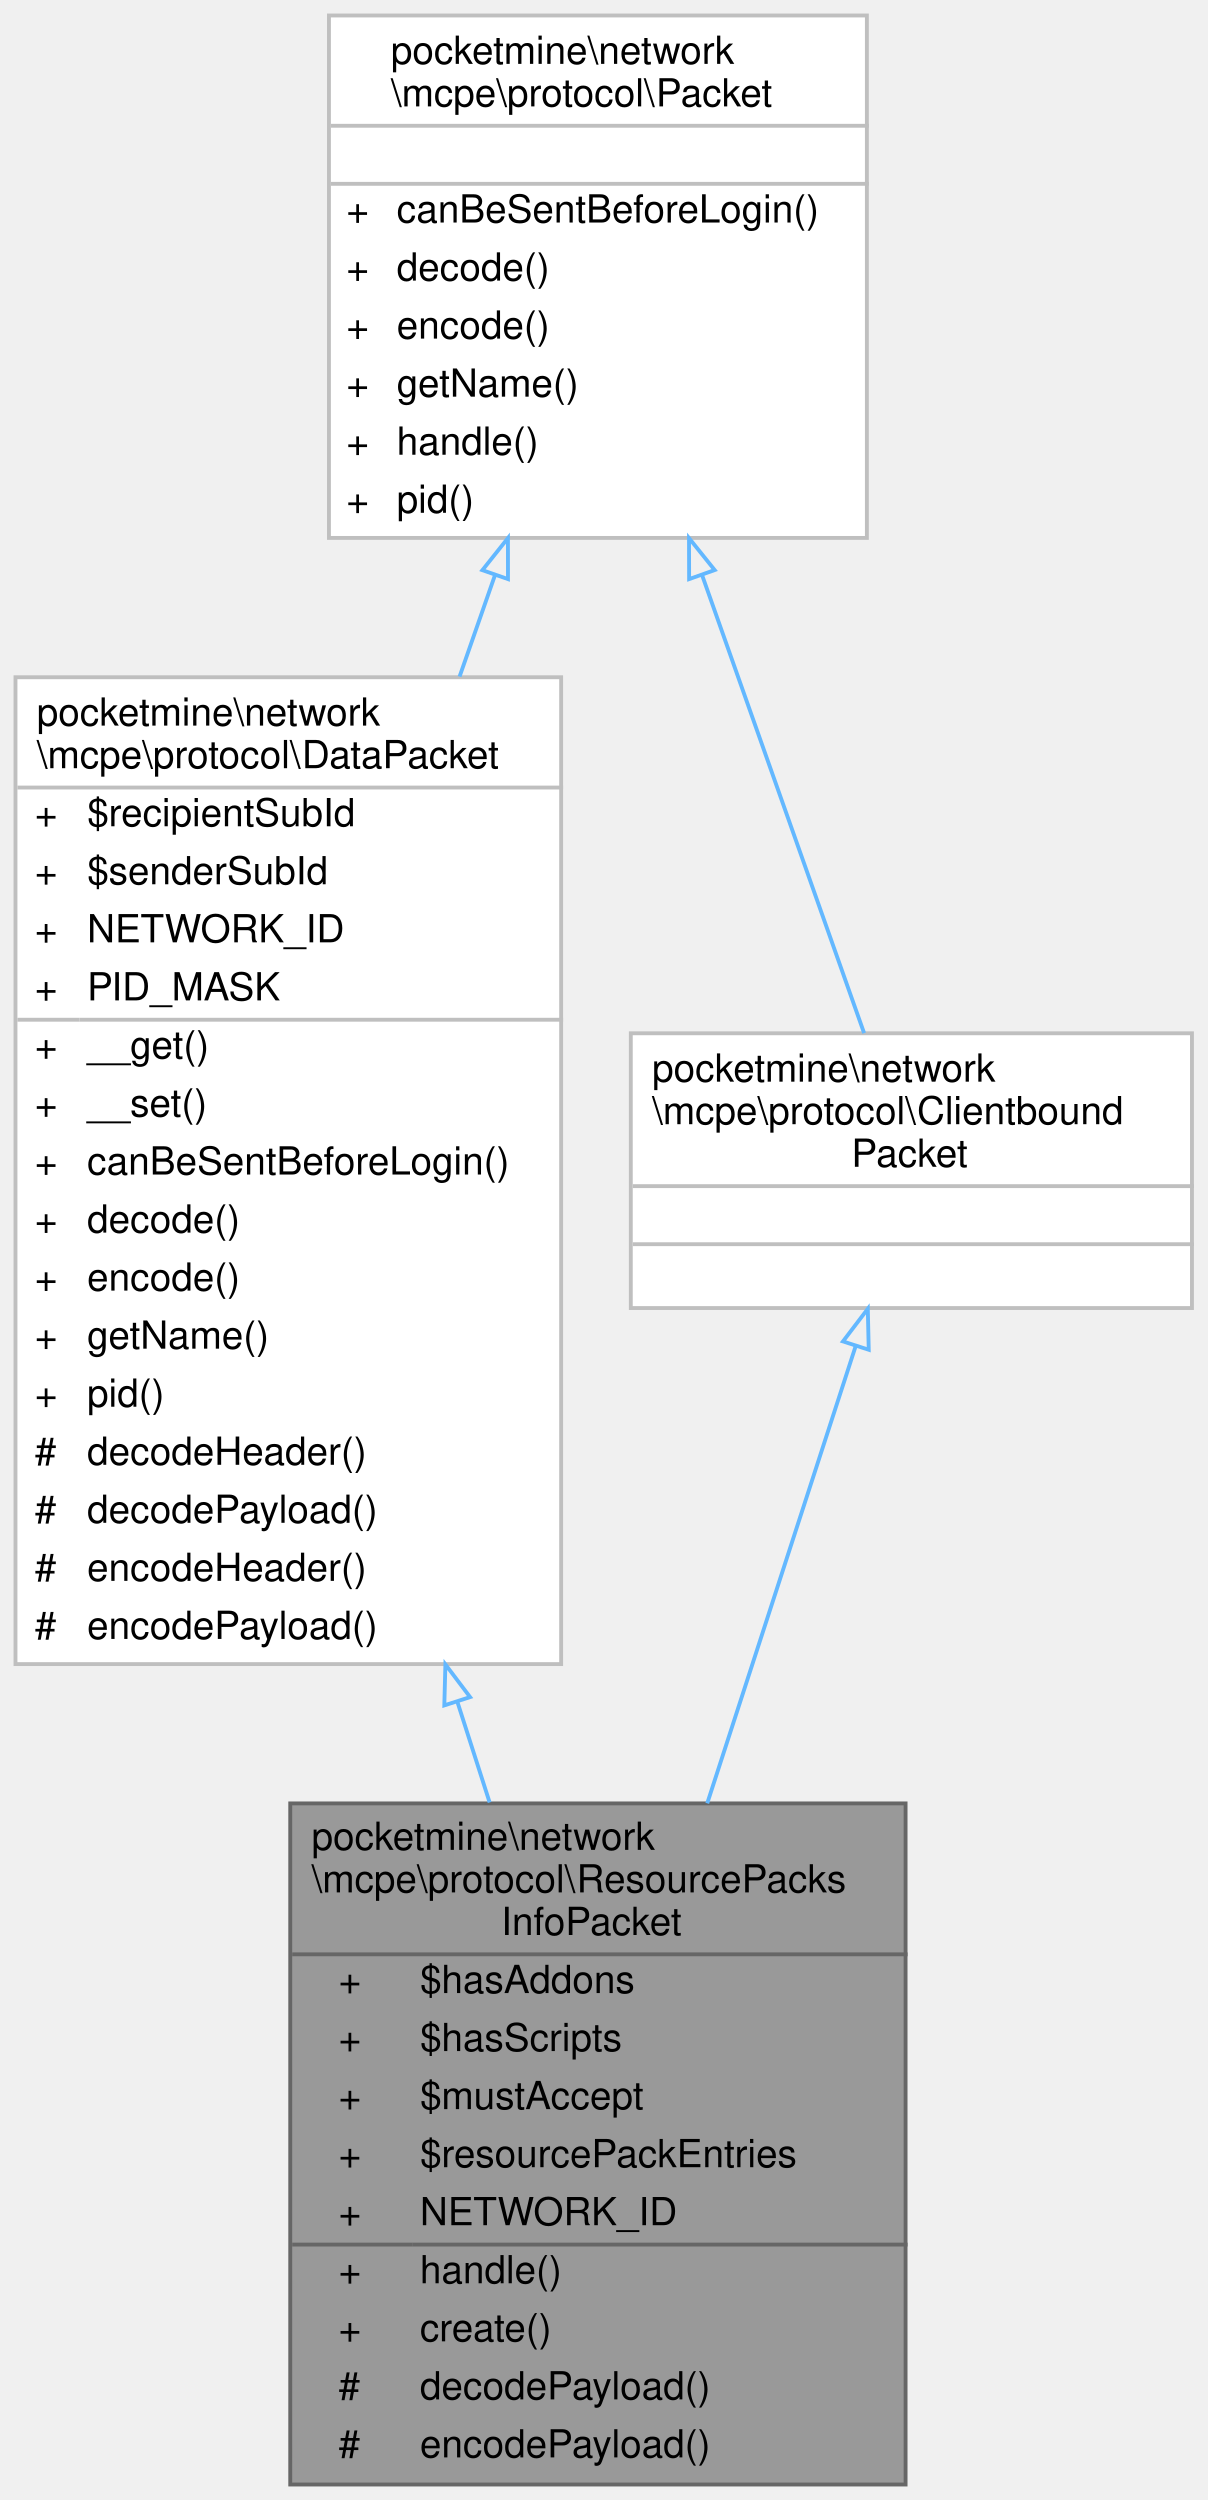
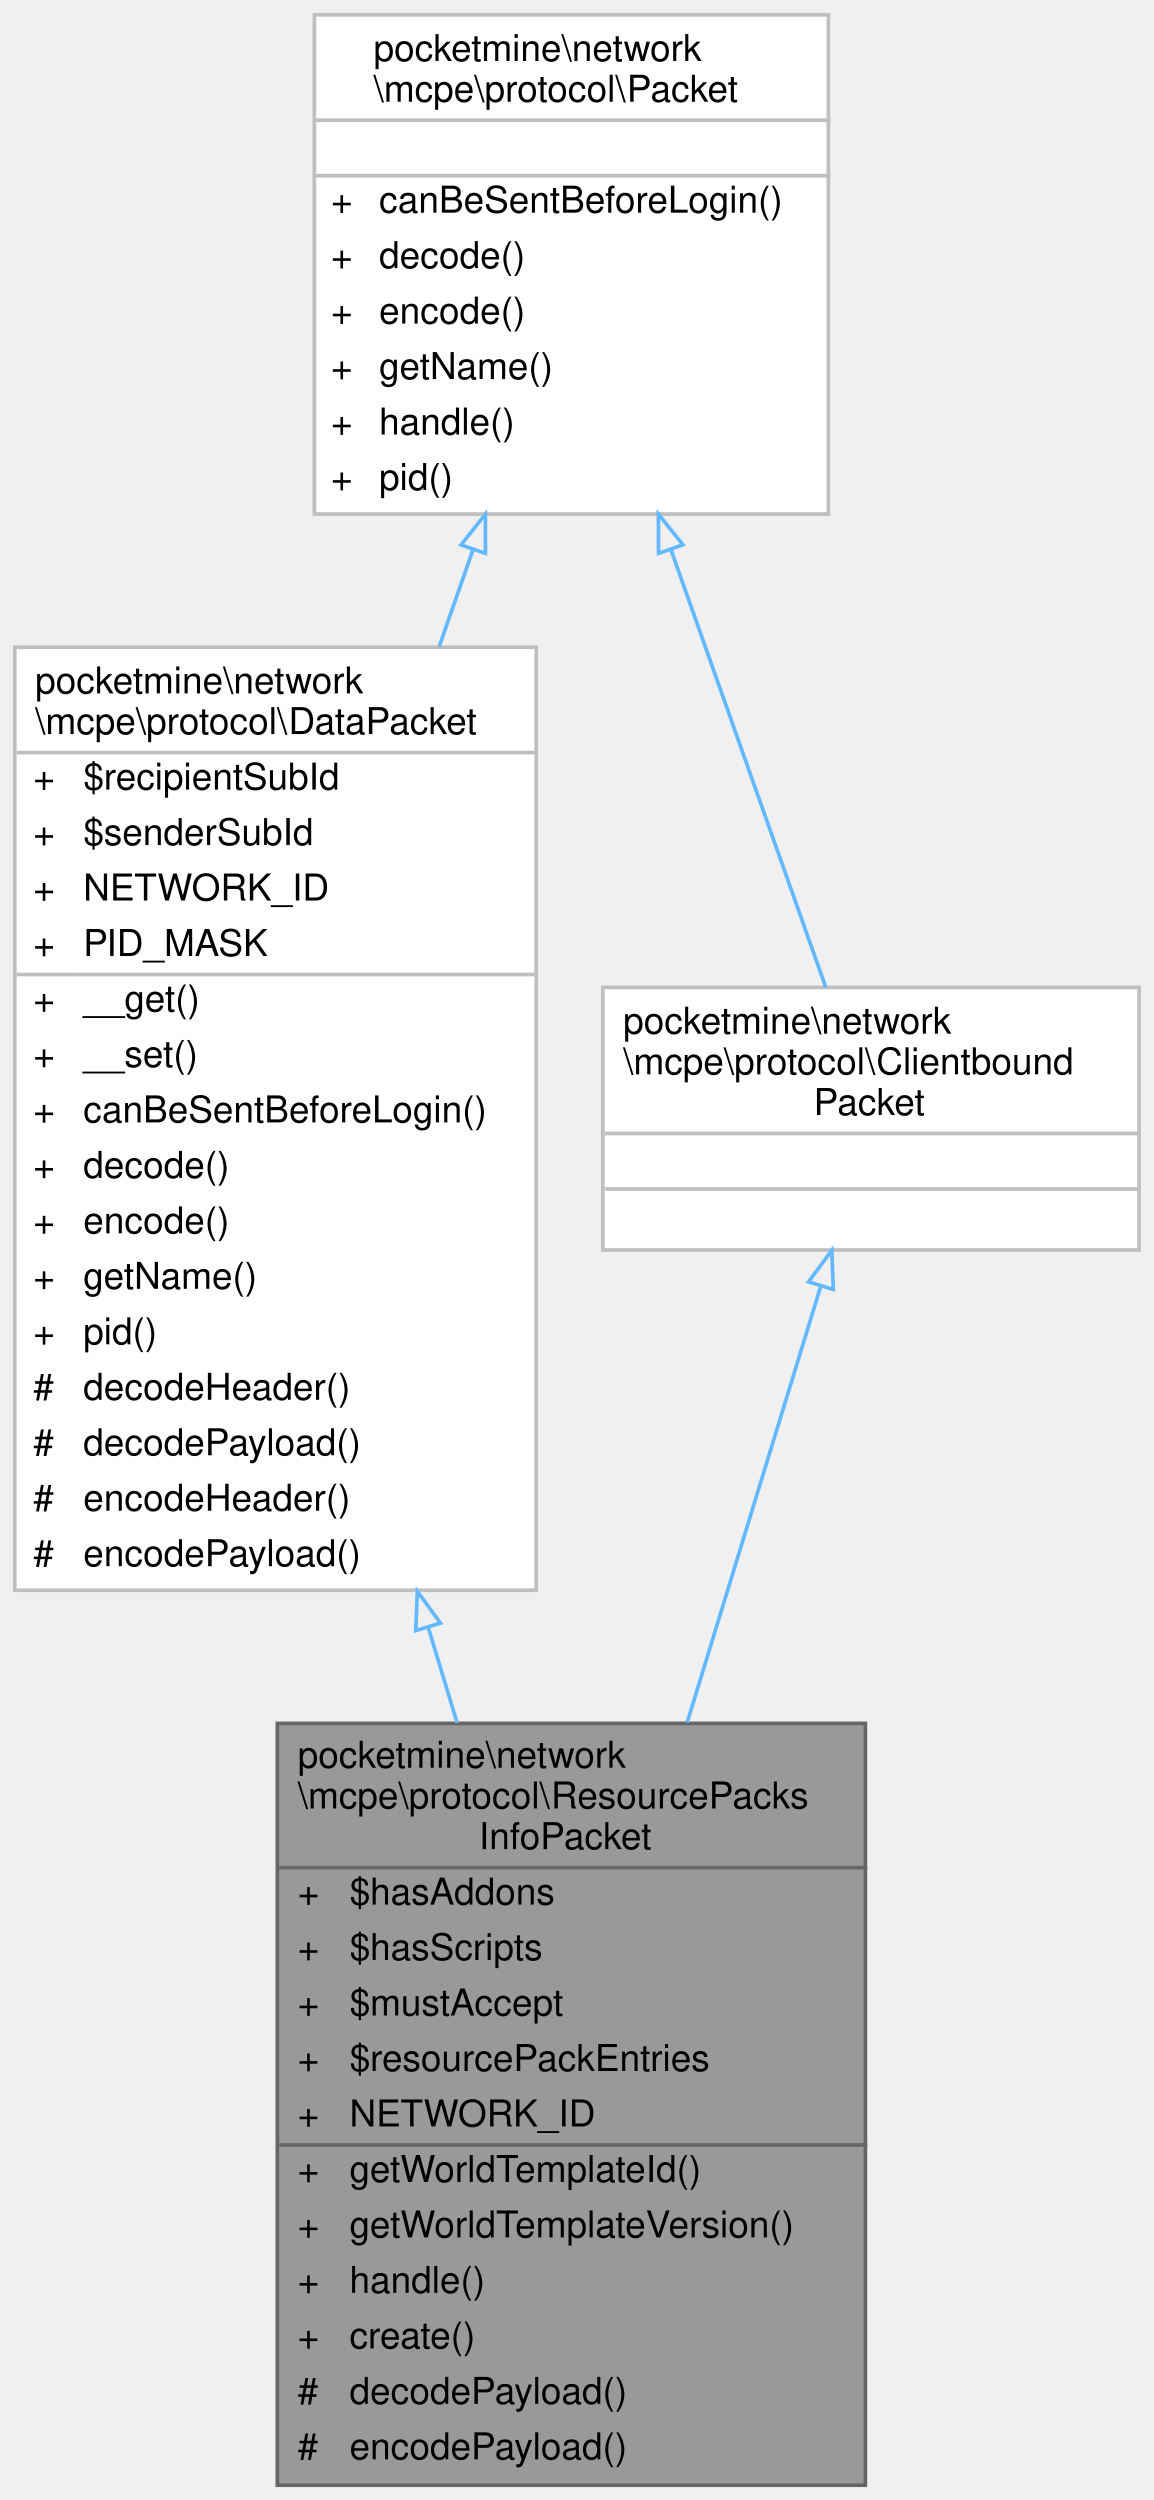
- <svg xmlns="http://www.w3.org/2000/svg" xmlns:xlink="http://www.w3.org/1999/xlink" width="312pt" height="646pt" viewBox="0.00 0.00 312.00 646.00">
-   <g id="graph0" class="graph" transform="scale(1 1) rotate(0) translate(4 642)">
+ <svg xmlns="http://www.w3.org/2000/svg" xmlns:xlink="http://www.w3.org/1999/xlink" width="312pt" height="676pt" viewBox="0.00 0.00 312.00 676.00">
+   <g id="graph0" class="graph" transform="scale(1 1) rotate(0) translate(4 672)">
    <g id="Node000001" class="node">
      <g id="a_Node000001">
        <a xlink:title=" ">
-           <polygon fill="#999999" stroke="transparent" points="230,-176 71,-176 71,0 230,0 230,-176" />
-           <text text-anchor="start" x="76.5" y="-164" font-family="Helvetica,sans-Serif" font-size="10.00">pocketmine\network</text>
-           <text text-anchor="start" x="76.5" y="-153" font-family="Helvetica,sans-Serif" font-size="10.00">\mcpe\protocol\ResourcePacks</text>
-           <text text-anchor="start" x="125.5" y="-142" font-family="Helvetica,sans-Serif" font-size="10.00">InfoPacket</text>
-           <text text-anchor="start" x="83.5" y="-127" font-family="Helvetica,sans-Serif" font-size="10.00">+</text>
-           <text text-anchor="start" x="104.5" y="-127" font-family="Helvetica,sans-Serif" font-size="10.00">$hasAddons</text>
-           <text text-anchor="start" x="83.5" y="-112" font-family="Helvetica,sans-Serif" font-size="10.00">+</text>
-           <text text-anchor="start" x="104.5" y="-112" font-family="Helvetica,sans-Serif" font-size="10.00">$hasScripts</text>
-           <text text-anchor="start" x="83.5" y="-97" font-family="Helvetica,sans-Serif" font-size="10.00">+</text>
-           <text text-anchor="start" x="104.5" y="-97" font-family="Helvetica,sans-Serif" font-size="10.00">$mustAccept</text>
-           <text text-anchor="start" x="83.5" y="-82" font-family="Helvetica,sans-Serif" font-size="10.00">+</text>
-           <text text-anchor="start" x="104.5" y="-82" font-family="Helvetica,sans-Serif" font-size="10.00">$resourcePackEntries</text>
-           <text text-anchor="start" x="83.5" y="-67" font-family="Helvetica,sans-Serif" font-size="10.00">+</text>
-           <text text-anchor="start" x="104.5" y="-67" font-family="Helvetica,sans-Serif" font-size="10.00">NETWORK_ID</text>
-           <text text-anchor="start" x="83.5" y="-52" font-family="Helvetica,sans-Serif" font-size="10.00">+</text>
-           <text text-anchor="start" x="104.5" y="-52" font-family="Helvetica,sans-Serif" font-size="10.00">handle()</text>
-           <text text-anchor="start" x="83.5" y="-37" font-family="Helvetica,sans-Serif" font-size="10.00">+</text>
-           <text text-anchor="start" x="104.5" y="-37" font-family="Helvetica,sans-Serif" font-size="10.00">create()</text>
-           <text text-anchor="start" x="83.5" y="-22" font-family="Helvetica,sans-Serif" font-size="10.00">#</text>
-           <text text-anchor="start" x="104.5" y="-22" font-family="Helvetica,sans-Serif" font-size="10.00">decodePayload()</text>
-           <text text-anchor="start" x="83.5" y="-7" font-family="Helvetica,sans-Serif" font-size="10.00">#</text>
-           <text text-anchor="start" x="104.5" y="-7" font-family="Helvetica,sans-Serif" font-size="10.00">encodePayload()</text>
-           <polygon fill="#666666" stroke="#666666" points="71.5,-137 71.5,-137 230.5,-137 230.5,-137 71.5,-137" />
-           <polygon fill="#666666" stroke="#666666" points="71.5,-62 71.5,-62 102.5,-62 102.5,-62 71.5,-62" />
-           <polygon fill="#666666" stroke="#666666" points="102.5,-62 102.5,-62 230.5,-62 230.5,-62 102.5,-62" />
-           <polygon fill="none" stroke="#666666" points="71,0 71,-176 230,-176 230,0 71,0" />
+           <polygon fill="#999999" stroke="transparent" points="230,-206 71,-206 71,0 230,0 230,-206" />
+           <text text-anchor="start" x="76.5" y="-194" font-family="Helvetica,sans-Serif" font-size="10.00">pocketmine\network</text>
+           <text text-anchor="start" x="76.5" y="-183" font-family="Helvetica,sans-Serif" font-size="10.00">\mcpe\protocol\ResourcePacks</text>
+           <text text-anchor="start" x="125.5" y="-172" font-family="Helvetica,sans-Serif" font-size="10.00">InfoPacket</text>
+           <text text-anchor="start" x="76.5" y="-157" font-family="Helvetica,sans-Serif" font-size="10.00">+</text>
+           <text text-anchor="start" x="90.5" y="-157" font-family="Helvetica,sans-Serif" font-size="10.00">$hasAddons</text>
+           <text text-anchor="start" x="76.5" y="-142" font-family="Helvetica,sans-Serif" font-size="10.00">+</text>
+           <text text-anchor="start" x="90.5" y="-142" font-family="Helvetica,sans-Serif" font-size="10.00">$hasScripts</text>
+           <text text-anchor="start" x="76.5" y="-127" font-family="Helvetica,sans-Serif" font-size="10.00">+</text>
+           <text text-anchor="start" x="90.5" y="-127" font-family="Helvetica,sans-Serif" font-size="10.00">$mustAccept</text>
+           <text text-anchor="start" x="76.5" y="-112" font-family="Helvetica,sans-Serif" font-size="10.00">+</text>
+           <text text-anchor="start" x="90.5" y="-112" font-family="Helvetica,sans-Serif" font-size="10.00">$resourcePackEntries</text>
+           <text text-anchor="start" x="76.5" y="-97" font-family="Helvetica,sans-Serif" font-size="10.00">+</text>
+           <text text-anchor="start" x="90.5" y="-97" font-family="Helvetica,sans-Serif" font-size="10.00">NETWORK_ID</text>
+           <text text-anchor="start" x="76.5" y="-82" font-family="Helvetica,sans-Serif" font-size="10.00">+</text>
+           <text text-anchor="start" x="90.5" y="-82" font-family="Helvetica,sans-Serif" font-size="10.00">getWorldTemplateId()</text>
+           <text text-anchor="start" x="76.5" y="-67" font-family="Helvetica,sans-Serif" font-size="10.00">+</text>
+           <text text-anchor="start" x="90.5" y="-67" font-family="Helvetica,sans-Serif" font-size="10.00">getWorldTemplateVersion()</text>
+           <text text-anchor="start" x="76.5" y="-52" font-family="Helvetica,sans-Serif" font-size="10.00">+</text>
+           <text text-anchor="start" x="90.5" y="-52" font-family="Helvetica,sans-Serif" font-size="10.00">handle()</text>
+           <text text-anchor="start" x="76.5" y="-37" font-family="Helvetica,sans-Serif" font-size="10.00">+</text>
+           <text text-anchor="start" x="90.5" y="-37" font-family="Helvetica,sans-Serif" font-size="10.00">create()</text>
+           <text text-anchor="start" x="76.5" y="-22" font-family="Helvetica,sans-Serif" font-size="10.00">#</text>
+           <text text-anchor="start" x="90.5" y="-22" font-family="Helvetica,sans-Serif" font-size="10.00">decodePayload()</text>
+           <text text-anchor="start" x="76.5" y="-7" font-family="Helvetica,sans-Serif" font-size="10.00">#</text>
+           <text text-anchor="start" x="90.5" y="-7" font-family="Helvetica,sans-Serif" font-size="10.00">encodePayload()</text>
+           <polygon fill="#666666" stroke="#666666" points="71.5,-167 71.5,-167 230.5,-167 230.5,-167 71.5,-167" />
+           <polygon fill="#666666" stroke="#666666" points="71.5,-92 71.5,-92 88.5,-92 88.5,-92 71.5,-92" />
+           <polygon fill="#666666" stroke="#666666" points="88.5,-92 88.5,-92 230.5,-92 230.5,-92 88.5,-92" />
+           <polygon fill="none" stroke="#666666" points="71,0 71,-206 230,-206 230,0 71,0" />
        </a>
      </g>
    </g>
    <g id="Node000002" class="node">
      <g id="a_Node000002">
        <a xlink:href="../../d1/ddb/classpocketmine_1_1network_1_1mcpe_1_1protocol_1_1_data_packet.html" target="_top" xlink:title=" ">
-           <polygon fill="white" stroke="transparent" points="141,-467 0,-467 0,-212 141,-212 141,-467" />
-           <text text-anchor="start" x="5.5" y="-454.5" font-family="Helvetica,sans-Serif" font-size="10.00">pocketmine\network</text>
-           <text text-anchor="start" x="5.5" y="-443.5" font-family="Helvetica,sans-Serif" font-size="10.00">\mcpe\protocol\DataPacket</text>
+           <polygon fill="white" stroke="transparent" points="141,-497 0,-497 0,-242 141,-242 141,-497" />
+           <text text-anchor="start" x="5.5" y="-484.5" font-family="Helvetica,sans-Serif" font-size="10.00">pocketmine\network</text>
+           <text text-anchor="start" x="5.5" y="-473.5" font-family="Helvetica,sans-Serif" font-size="10.00">\mcpe\protocol\DataPacket</text>
+           <text text-anchor="start" x="5" y="-458.5" font-family="Helvetica,sans-Serif" font-size="10.00">+</text>
+           <text text-anchor="start" x="18.5" y="-458.5" font-family="Helvetica,sans-Serif" font-size="10.00">$recipientSubId</text>
+           <text text-anchor="start" x="5" y="-443.5" font-family="Helvetica,sans-Serif" font-size="10.00">+</text>
+           <text text-anchor="start" x="18.5" y="-443.5" font-family="Helvetica,sans-Serif" font-size="10.00">$senderSubId</text>
          <text text-anchor="start" x="5" y="-428.5" font-family="Helvetica,sans-Serif" font-size="10.00">+</text>
-           <text text-anchor="start" x="18.5" y="-428.5" font-family="Helvetica,sans-Serif" font-size="10.00">$recipientSubId</text>
+           <text text-anchor="start" x="18.5" y="-428.5" font-family="Helvetica,sans-Serif" font-size="10.00">NETWORK_ID</text>
          <text text-anchor="start" x="5" y="-413.5" font-family="Helvetica,sans-Serif" font-size="10.00">+</text>
-           <text text-anchor="start" x="18.5" y="-413.5" font-family="Helvetica,sans-Serif" font-size="10.00">$senderSubId</text>
+           <text text-anchor="start" x="18.5" y="-413.5" font-family="Helvetica,sans-Serif" font-size="10.00">PID_MASK</text>
          <text text-anchor="start" x="5" y="-398.5" font-family="Helvetica,sans-Serif" font-size="10.00">+</text>
-           <text text-anchor="start" x="18.5" y="-398.5" font-family="Helvetica,sans-Serif" font-size="10.00">NETWORK_ID</text>
+           <text text-anchor="start" x="18.5" y="-398.5" font-family="Helvetica,sans-Serif" font-size="10.00">__get()</text>
          <text text-anchor="start" x="5" y="-383.5" font-family="Helvetica,sans-Serif" font-size="10.00">+</text>
-           <text text-anchor="start" x="18.5" y="-383.5" font-family="Helvetica,sans-Serif" font-size="10.00">PID_MASK</text>
+           <text text-anchor="start" x="18.5" y="-383.5" font-family="Helvetica,sans-Serif" font-size="10.00">__set()</text>
          <text text-anchor="start" x="5" y="-368.5" font-family="Helvetica,sans-Serif" font-size="10.00">+</text>
-           <text text-anchor="start" x="18.5" y="-368.5" font-family="Helvetica,sans-Serif" font-size="10.00">__get()</text>
+           <text text-anchor="start" x="18.5" y="-368.5" font-family="Helvetica,sans-Serif" font-size="10.00">canBeSentBeforeLogin()</text>
          <text text-anchor="start" x="5" y="-353.5" font-family="Helvetica,sans-Serif" font-size="10.00">+</text>
-           <text text-anchor="start" x="18.5" y="-353.5" font-family="Helvetica,sans-Serif" font-size="10.00">__set()</text>
+           <text text-anchor="start" x="18.5" y="-353.5" font-family="Helvetica,sans-Serif" font-size="10.00">decode()</text>
          <text text-anchor="start" x="5" y="-338.5" font-family="Helvetica,sans-Serif" font-size="10.00">+</text>
-           <text text-anchor="start" x="18.5" y="-338.5" font-family="Helvetica,sans-Serif" font-size="10.00">canBeSentBeforeLogin()</text>
+           <text text-anchor="start" x="18.5" y="-338.5" font-family="Helvetica,sans-Serif" font-size="10.00">encode()</text>
          <text text-anchor="start" x="5" y="-323.5" font-family="Helvetica,sans-Serif" font-size="10.00">+</text>
-           <text text-anchor="start" x="18.5" y="-323.5" font-family="Helvetica,sans-Serif" font-size="10.00">decode()</text>
+           <text text-anchor="start" x="18.5" y="-323.5" font-family="Helvetica,sans-Serif" font-size="10.00">getName()</text>
          <text text-anchor="start" x="5" y="-308.5" font-family="Helvetica,sans-Serif" font-size="10.00">+</text>
-           <text text-anchor="start" x="18.5" y="-308.5" font-family="Helvetica,sans-Serif" font-size="10.00">encode()</text>
-           <text text-anchor="start" x="5" y="-293.5" font-family="Helvetica,sans-Serif" font-size="10.00">+</text>
-           <text text-anchor="start" x="18.5" y="-293.5" font-family="Helvetica,sans-Serif" font-size="10.00">getName()</text>
-           <text text-anchor="start" x="5" y="-278.5" font-family="Helvetica,sans-Serif" font-size="10.00">+</text>
-           <text text-anchor="start" x="18.5" y="-278.5" font-family="Helvetica,sans-Serif" font-size="10.00">pid()</text>
+           <text text-anchor="start" x="18.5" y="-308.5" font-family="Helvetica,sans-Serif" font-size="10.00">pid()</text>
+           <text text-anchor="start" x="5" y="-293.5" font-family="Helvetica,sans-Serif" font-size="10.00">#</text>
+           <text text-anchor="start" x="18.5" y="-293.5" font-family="Helvetica,sans-Serif" font-size="10.00">decodeHeader()</text>
+           <text text-anchor="start" x="5" y="-278.5" font-family="Helvetica,sans-Serif" font-size="10.00">#</text>
+           <text text-anchor="start" x="18.5" y="-278.5" font-family="Helvetica,sans-Serif" font-size="10.00">decodePayload()</text>
          <text text-anchor="start" x="5" y="-263.5" font-family="Helvetica,sans-Serif" font-size="10.00">#</text>
-           <text text-anchor="start" x="18.5" y="-263.5" font-family="Helvetica,sans-Serif" font-size="10.00">decodeHeader()</text>
+           <text text-anchor="start" x="18.5" y="-263.5" font-family="Helvetica,sans-Serif" font-size="10.00">encodeHeader()</text>
          <text text-anchor="start" x="5" y="-248.5" font-family="Helvetica,sans-Serif" font-size="10.00">#</text>
-           <text text-anchor="start" x="18.5" y="-248.5" font-family="Helvetica,sans-Serif" font-size="10.00">decodePayload()</text>
-           <text text-anchor="start" x="5" y="-233.5" font-family="Helvetica,sans-Serif" font-size="10.00">#</text>
-           <text text-anchor="start" x="18.5" y="-233.5" font-family="Helvetica,sans-Serif" font-size="10.00">encodeHeader()</text>
-           <text text-anchor="start" x="5" y="-218.5" font-family="Helvetica,sans-Serif" font-size="10.00">#</text>
-           <text text-anchor="start" x="18.5" y="-218.5" font-family="Helvetica,sans-Serif" font-size="10.00">encodePayload()</text>
-           <polygon fill="#bfbfbf" stroke="#bfbfbf" points="0.5,-438.5 0.5,-438.5 141.5,-438.5 141.5,-438.5 0.5,-438.5" />
-           <polygon fill="#bfbfbf" stroke="#bfbfbf" points="0.5,-378.5 0.5,-378.5 16.5,-378.5 16.5,-378.5 0.5,-378.5" />
-           <polygon fill="#bfbfbf" stroke="#bfbfbf" points="16.5,-378.5 16.5,-378.5 141.5,-378.5 141.5,-378.5 16.5,-378.5" />
-           <polygon fill="none" stroke="#bfbfbf" points="0,-212 0,-467 141,-467 141,-212 0,-212" />
+           <text text-anchor="start" x="18.5" y="-248.5" font-family="Helvetica,sans-Serif" font-size="10.00">encodePayload()</text>
+           <polygon fill="#bfbfbf" stroke="#bfbfbf" points="0.5,-468.5 0.5,-468.5 141.5,-468.5 141.5,-468.5 0.5,-468.5" />
+           <polygon fill="#bfbfbf" stroke="#bfbfbf" points="0.5,-408.5 0.5,-408.5 16.5,-408.5 16.5,-408.5 0.5,-408.5" />
+           <polygon fill="#bfbfbf" stroke="#bfbfbf" points="16.5,-408.5 16.5,-408.5 141.5,-408.5 141.5,-408.5 16.5,-408.5" />
+           <polygon fill="none" stroke="#bfbfbf" points="0,-242 0,-497 141,-497 141,-242 0,-242" />
        </a>
      </g>
    </g>
    <g id="edge1_Node000001_Node000002" class="edge">
      <g id="a_edge1_Node000001_Node000002">
        <a xlink:title=" ">
-           <path fill="none" stroke="#63b8ff" d="M114.16,-202.32C116.99,-193.5 119.8,-184.75 122.52,-176.25" />
-           <polygon fill="none" stroke="#63b8ff" points="110.81,-201.33 111.09,-211.92 117.47,-203.47 110.81,-201.33" />
+           <path fill="none" stroke="#63b8ff" d="M111.82,-231.88C114.44,-223.21 117.06,-214.56 119.62,-206.09" />
+           <polygon fill="none" stroke="#63b8ff" points="108.4,-231.09 108.86,-241.67 115.11,-233.11 108.4,-231.09" />
        </a>
      </g>
    </g>
    <g id="Node000003" class="node">
      <g id="a_Node000003">
        <a xlink:href="../../d4/d5d/interfacepocketmine_1_1network_1_1mcpe_1_1protocol_1_1_packet.html" target="_top" xlink:title=" ">
-           <polygon fill="white" stroke="transparent" points="220,-638 81,-638 81,-503 220,-503 220,-638" />
-           <text text-anchor="start" x="97" y="-625.5" font-family="Helvetica,sans-Serif" font-size="10.00">pocketmine\network</text>
-           <text text-anchor="start" x="97" y="-614.5" font-family="Helvetica,sans-Serif" font-size="10.00">\mcpe\protocol\Packet</text>
-           <text text-anchor="start" x="149" y="-599.5" font-family="Helvetica,sans-Serif" font-size="10.00"> </text>
+           <polygon fill="white" stroke="transparent" points="220,-668 81,-668 81,-533 220,-533 220,-668" />
+           <text text-anchor="start" x="97" y="-655.5" font-family="Helvetica,sans-Serif" font-size="10.00">pocketmine\network</text>
+           <text text-anchor="start" x="97" y="-644.5" font-family="Helvetica,sans-Serif" font-size="10.00">\mcpe\protocol\Packet</text>
+           <text text-anchor="start" x="149" y="-629.5" font-family="Helvetica,sans-Serif" font-size="10.00"> </text>
+           <text text-anchor="start" x="85.5" y="-614.5" font-family="Helvetica,sans-Serif" font-size="10.00">+</text>
+           <text text-anchor="start" x="98.5" y="-614.5" font-family="Helvetica,sans-Serif" font-size="10.00">canBeSentBeforeLogin()</text>
+           <text text-anchor="start" x="85.5" y="-599.5" font-family="Helvetica,sans-Serif" font-size="10.00">+</text>
+           <text text-anchor="start" x="98.5" y="-599.5" font-family="Helvetica,sans-Serif" font-size="10.00">decode()</text>
          <text text-anchor="start" x="85.5" y="-584.5" font-family="Helvetica,sans-Serif" font-size="10.00">+</text>
-           <text text-anchor="start" x="98.5" y="-584.5" font-family="Helvetica,sans-Serif" font-size="10.00">canBeSentBeforeLogin()</text>
+           <text text-anchor="start" x="98.5" y="-584.5" font-family="Helvetica,sans-Serif" font-size="10.00">encode()</text>
          <text text-anchor="start" x="85.5" y="-569.5" font-family="Helvetica,sans-Serif" font-size="10.00">+</text>
-           <text text-anchor="start" x="98.5" y="-569.5" font-family="Helvetica,sans-Serif" font-size="10.00">decode()</text>
+           <text text-anchor="start" x="98.5" y="-569.5" font-family="Helvetica,sans-Serif" font-size="10.00">getName()</text>
          <text text-anchor="start" x="85.5" y="-554.5" font-family="Helvetica,sans-Serif" font-size="10.00">+</text>
-           <text text-anchor="start" x="98.5" y="-554.5" font-family="Helvetica,sans-Serif" font-size="10.00">encode()</text>
+           <text text-anchor="start" x="98.5" y="-554.5" font-family="Helvetica,sans-Serif" font-size="10.00">handle()</text>
          <text text-anchor="start" x="85.5" y="-539.5" font-family="Helvetica,sans-Serif" font-size="10.00">+</text>
-           <text text-anchor="start" x="98.5" y="-539.5" font-family="Helvetica,sans-Serif" font-size="10.00">getName()</text>
-           <text text-anchor="start" x="85.5" y="-524.5" font-family="Helvetica,sans-Serif" font-size="10.00">+</text>
-           <text text-anchor="start" x="98.5" y="-524.5" font-family="Helvetica,sans-Serif" font-size="10.00">handle()</text>
-           <text text-anchor="start" x="85.5" y="-509.5" font-family="Helvetica,sans-Serif" font-size="10.00">+</text>
-           <text text-anchor="start" x="98.5" y="-509.5" font-family="Helvetica,sans-Serif" font-size="10.00">pid()</text>
-           <polygon fill="#bfbfbf" stroke="#bfbfbf" points="81.5,-609.5 81.5,-609.5 220.5,-609.5 220.5,-609.5 81.5,-609.5" />
-           <polygon fill="#bfbfbf" stroke="#bfbfbf" points="81.5,-594.5 81.5,-594.5 220.5,-594.5 220.5,-594.5 81.5,-594.5" />
-           <polygon fill="none" stroke="#bfbfbf" points="81,-503 81,-638 220,-638 220,-503 81,-503" />
+           <text text-anchor="start" x="98.5" y="-539.5" font-family="Helvetica,sans-Serif" font-size="10.00">pid()</text>
+           <polygon fill="#bfbfbf" stroke="#bfbfbf" points="81.5,-639.5 81.5,-639.5 220.5,-639.5 220.5,-639.5 81.5,-639.5" />
+           <polygon fill="#bfbfbf" stroke="#bfbfbf" points="81.5,-624.5 81.5,-624.5 220.5,-624.5 220.5,-624.5 81.5,-624.5" />
+           <polygon fill="none" stroke="#bfbfbf" points="81,-533 81,-668 220,-668 220,-533 81,-533" />
        </a>
      </g>
    </g>
    <g id="edge2_Node000002_Node000003" class="edge">
      <g id="a_edge2_Node000002_Node000003">
        <a xlink:title=" ">
-           <path fill="none" stroke="#63b8ff" d="M123.94,-493.48C120.96,-484.95 117.87,-476.11 114.75,-467.16" />
-           <polygon fill="none" stroke="#63b8ff" points="120.65,-494.67 127.25,-502.96 127.26,-492.36 120.65,-494.67" />
+           <path fill="none" stroke="#63b8ff" d="M123.94,-523.48C120.96,-514.95 117.87,-506.11 114.75,-497.16" />
+           <polygon fill="none" stroke="#63b8ff" points="120.65,-524.67 127.25,-532.96 127.26,-522.36 120.65,-524.67" />
        </a>
      </g>
    </g>
    <g id="Node000004" class="node">
      <g id="a_Node000004">
        <a xlink:href="../../da/d77/interfacepocketmine_1_1network_1_1mcpe_1_1protocol_1_1_clientbound_packet.html" target="_top" xlink:title=" ">
-           <polygon fill="white" stroke="transparent" points="304,-375 159,-375 159,-304 304,-304 304,-375" />
-           <text text-anchor="start" x="164.5" y="-362.5" font-family="Helvetica,sans-Serif" font-size="10.00">pocketmine\network</text>
-           <text text-anchor="start" x="164.5" y="-351.5" font-family="Helvetica,sans-Serif" font-size="10.00">\mcpe\protocol\Clientbound</text>
-           <text text-anchor="start" x="216" y="-340.5" font-family="Helvetica,sans-Serif" font-size="10.00">Packet</text>
-           <text text-anchor="start" x="230" y="-325.5" font-family="Helvetica,sans-Serif" font-size="10.00"> </text>
-           <text text-anchor="start" x="230" y="-310.5" font-family="Helvetica,sans-Serif" font-size="10.00"> </text>
-           <polygon fill="#bfbfbf" stroke="#bfbfbf" points="159.5,-335.5 159.5,-335.5 304.5,-335.5 304.5,-335.5 159.5,-335.5" />
-           <polygon fill="#bfbfbf" stroke="#bfbfbf" points="159.5,-320.5 159.5,-320.5 304.5,-320.5 304.5,-320.5 159.5,-320.5" />
-           <polygon fill="none" stroke="#bfbfbf" points="159,-304 159,-375 304,-375 304,-304 159,-304" />
+           <polygon fill="white" stroke="transparent" points="304,-405 159,-405 159,-334 304,-334 304,-405" />
+           <text text-anchor="start" x="164.5" y="-392.5" font-family="Helvetica,sans-Serif" font-size="10.00">pocketmine\network</text>
+           <text text-anchor="start" x="164.5" y="-381.5" font-family="Helvetica,sans-Serif" font-size="10.00">\mcpe\protocol\Clientbound</text>
+           <text text-anchor="start" x="216" y="-370.5" font-family="Helvetica,sans-Serif" font-size="10.00">Packet</text>
+           <text text-anchor="start" x="230" y="-355.5" font-family="Helvetica,sans-Serif" font-size="10.00"> </text>
+           <text text-anchor="start" x="230" y="-340.5" font-family="Helvetica,sans-Serif" font-size="10.00"> </text>
+           <polygon fill="#bfbfbf" stroke="#bfbfbf" points="159.5,-365.5 159.5,-365.5 304.5,-365.5 304.5,-365.5 159.5,-365.5" />
+           <polygon fill="#bfbfbf" stroke="#bfbfbf" points="159.5,-350.5 159.5,-350.5 304.5,-350.5 304.5,-350.5 159.5,-350.5" />
+           <polygon fill="none" stroke="#bfbfbf" points="159,-334 159,-405 304,-405 304,-334 159,-334" />
        </a>
      </g>
    </g>
    <g id="edge4_Node000004_Node000003" class="edge">
      <g id="a_edge4_Node000004_Node000003">
        <a xlink:title=" ">
-           <path fill="none" stroke="#63b8ff" d="M177.39,-493.47C191.55,-453.43 208.23,-406.29 219.29,-375.03" />
-           <polygon fill="none" stroke="#63b8ff" points="174.07,-492.36 174.04,-502.96 180.67,-494.7 174.07,-492.36" />
+           <path fill="none" stroke="#63b8ff" d="M177.39,-523.47C191.55,-483.43 208.23,-436.29 219.29,-405.03" />
+           <polygon fill="none" stroke="#63b8ff" points="174.07,-522.36 174.04,-532.96 180.67,-524.7 174.07,-522.36" />
        </a>
      </g>
    </g>
    <g id="edge3_Node000001_Node000004" class="edge">
      <g id="a_edge3_Node000001_Node000004">
        <a xlink:title=" ">
-           <path fill="none" stroke="#63b8ff" d="M217.08,-294.09C206.47,-261.39 191.69,-215.87 178.75,-176.02" />
-           <polygon fill="none" stroke="#63b8ff" points="213.82,-295.38 220.24,-303.81 220.48,-293.22 213.82,-295.38" />
+           <path fill="none" stroke="#63b8ff" d="M217.98,-324.36C208.12,-292.15 194.34,-247.16 181.8,-206.22" />
+           <polygon fill="none" stroke="#63b8ff" points="214.64,-325.38 220.91,-333.92 221.33,-323.33 214.64,-325.38" />
        </a>
      </g>
    </g>
  </g>
</svg>
